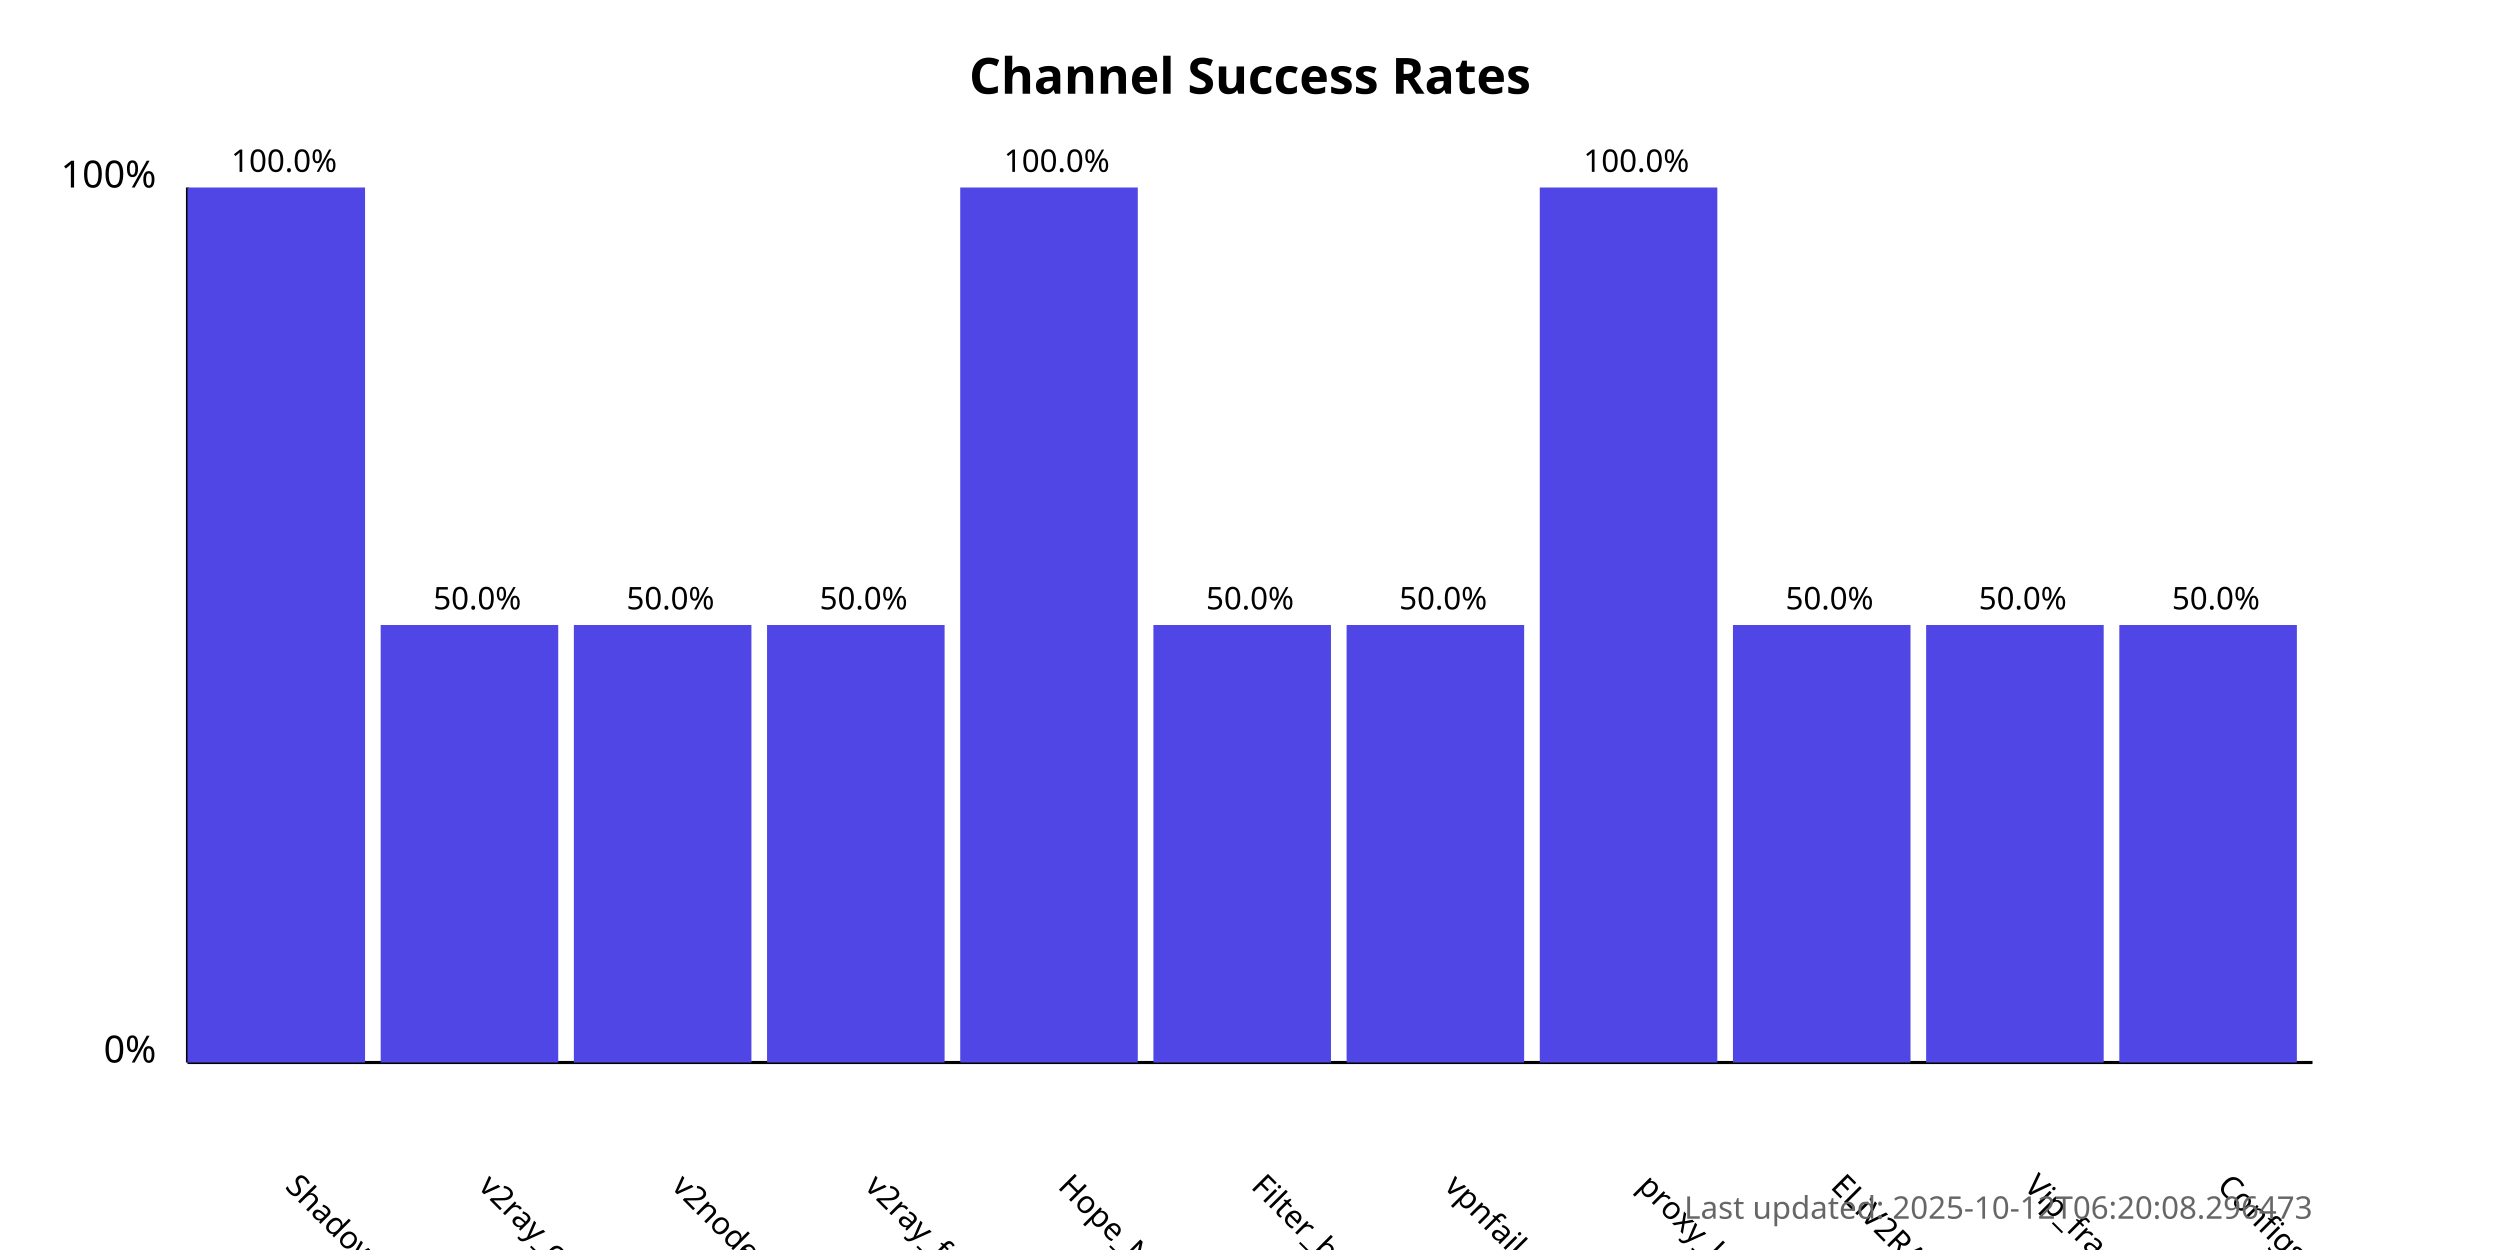
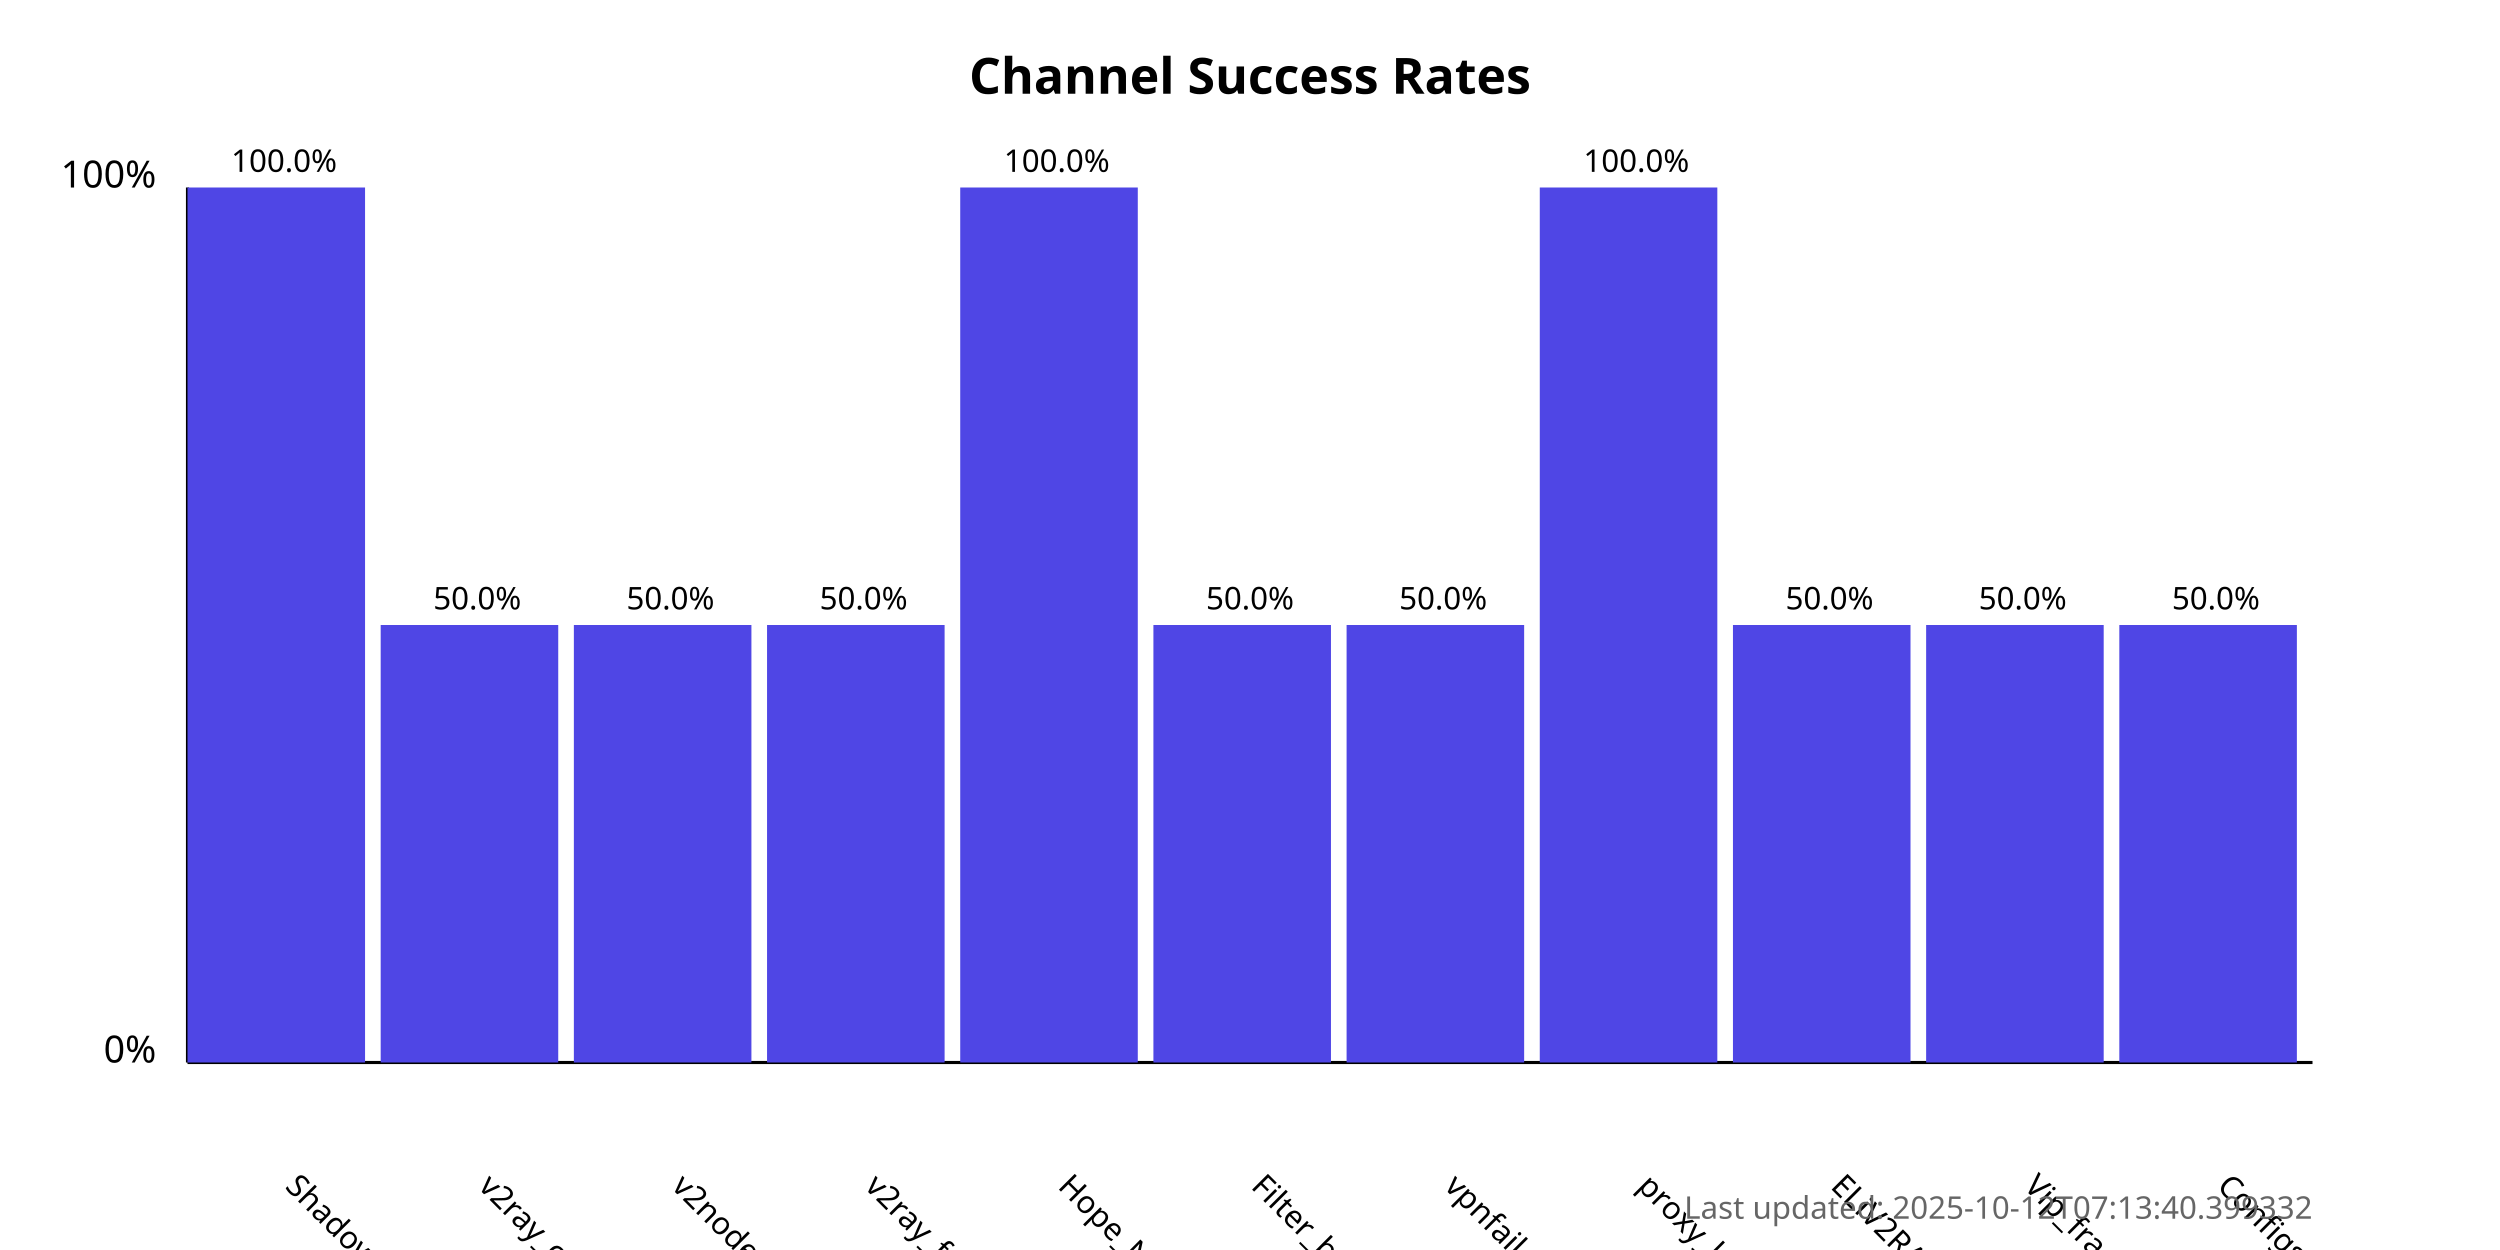
<svg xmlns="http://www.w3.org/2000/svg" width="800" height="400">
  <style>
            .chart-title { font: bold 16px sans-serif; }
            .axis-label { font: 12px sans-serif; }
            .tick-label { font: 10px sans-serif; }
            .bar { fill: #4f46e5; }
            .bar:hover { fill: #6366f1; }
            .timestamp { font: 10px sans-serif; fill: #666; }
        </style>
  <text x="400.0" y="30" text-anchor="middle" class="chart-title">
            Channel Success Rates
        </text>
  <line x1="60" y1="340" x2="60" y2="60" stroke="black" stroke-width="1" />
  <line x1="60" y1="340" x2="740" y2="340" stroke="black" stroke-width="1" />
  <text x="50" y="340" text-anchor="end" class="axis-label">0%</text>
  <text x="50" y="60" text-anchor="end" class="axis-label">100%</text>
  <g>
    <rect x="60" y="60.0" width="56.818" height="280.0" class="bar" />
    <text x="90.909" y="380" transform="rotate(45, 90.90909, 380)" text-anchor="start" class="tick-label">
                ShadowProxy66
            </text>
    <text x="90.909" y="55.0" text-anchor="middle" class="tick-label">
                100.0%
            </text>
  </g>
  <g>
    <rect x="121.818" y="200.0" width="56.818" height="140.0" class="bar" />
    <text x="152.727" y="380" transform="rotate(45, 152.7273, 380)" text-anchor="start" class="tick-label">
                v2ray_configs_pool
            </text>
    <text x="152.727" y="195.0" text-anchor="middle" class="tick-label">
                50.0%
            </text>
  </g>
  <g>
    <rect x="183.636" y="200.0" width="56.818" height="140.0" class="bar" />
    <text x="214.545" y="380" transform="rotate(45, 214.5455, 380)" text-anchor="start" class="tick-label">
                v2nodes
            </text>
    <text x="214.545" y="195.0" text-anchor="middle" class="tick-label">
                50.0%
            </text>
  </g>
  <g>
    <rect x="245.455" y="200.0" width="56.818" height="140.0" class="bar" />
    <text x="276.364" y="380" transform="rotate(45, 276.3636, 380)" text-anchor="start" class="tick-label">
                v2ray_free_conf
            </text>
    <text x="276.364" y="195.0" text-anchor="middle" class="tick-label">
                50.0%
            </text>
  </g>
  <g>
    <rect x="307.273" y="60.0" width="56.818" height="280.0" class="bar" />
    <text x="338.182" y="380" transform="rotate(45, 338.1818, 380)" text-anchor="start" class="tick-label">
                Hope_Net
            </text>
    <text x="338.182" y="55.0" text-anchor="middle" class="tick-label">
                100.0%
            </text>
  </g>
  <g>
    <rect x="369.091" y="200.0" width="56.818" height="140.0" class="bar" />
    <text x="400.0" y="380" transform="rotate(45, 400.0, 380)" text-anchor="start" class="tick-label">
                Filter_breaker
            </text>
    <text x="400.0" y="195.0" text-anchor="middle" class="tick-label">
                50.0%
            </text>
  </g>
  <g>
    <rect x="430.909" y="200.0" width="56.818" height="140.0" class="bar" />
    <text x="461.818" y="380" transform="rotate(45, 461.8182, 380)" text-anchor="start" class="tick-label">
                vpnfail_vless
            </text>
    <text x="461.818" y="195.0" text-anchor="middle" class="tick-label">
                50.0%
            </text>
  </g>
  <g>
    <rect x="492.727" y="60.0" width="56.818" height="280.0" class="bar" />
    <text x="523.636" y="380" transform="rotate(45, 523.6364, 380)" text-anchor="start" class="tick-label">
                proxy_kafee
            </text>
    <text x="523.636" y="55.0" text-anchor="middle" class="tick-label">
                100.0%
            </text>
  </g>
  <g>
    <rect x="554.545" y="200.0" width="56.818" height="140.0" class="bar" />
    <text x="585.455" y="380" transform="rotate(45, 585.4545, 380)" text-anchor="start" class="tick-label">
                ELiV2RAY
            </text>
    <text x="585.455" y="195.0" text-anchor="middle" class="tick-label">
                50.0%
            </text>
  </g>
  <g>
    <rect x="616.364" y="200.0" width="56.818" height="140.0" class="bar" />
    <text x="647.273" y="380" transform="rotate(45, 647.2727, 380)" text-anchor="start" class="tick-label">
                Vip_fragment_v2ray
            </text>
    <text x="647.273" y="195.0" text-anchor="middle" class="tick-label">
                50.0%
            </text>
  </g>
  <g>
    <rect x="678.182" y="200.0" width="56.818" height="140.0" class="bar" />
    <text x="709.091" y="380" transform="rotate(45, 709.0909, 380)" text-anchor="start" class="tick-label">
                ConfigsHubPlus
            </text>
    <text x="709.091" y="195.0" text-anchor="middle" class="tick-label">
                50.0%
            </text>
  </g>
  <text x="740" y="390" text-anchor="end" class="timestamp">
-             Last updated: 2025-10-12T06:20:08.296473
+             Last updated: 2025-10-12T07:13:40.399332
        </text>
</svg>
